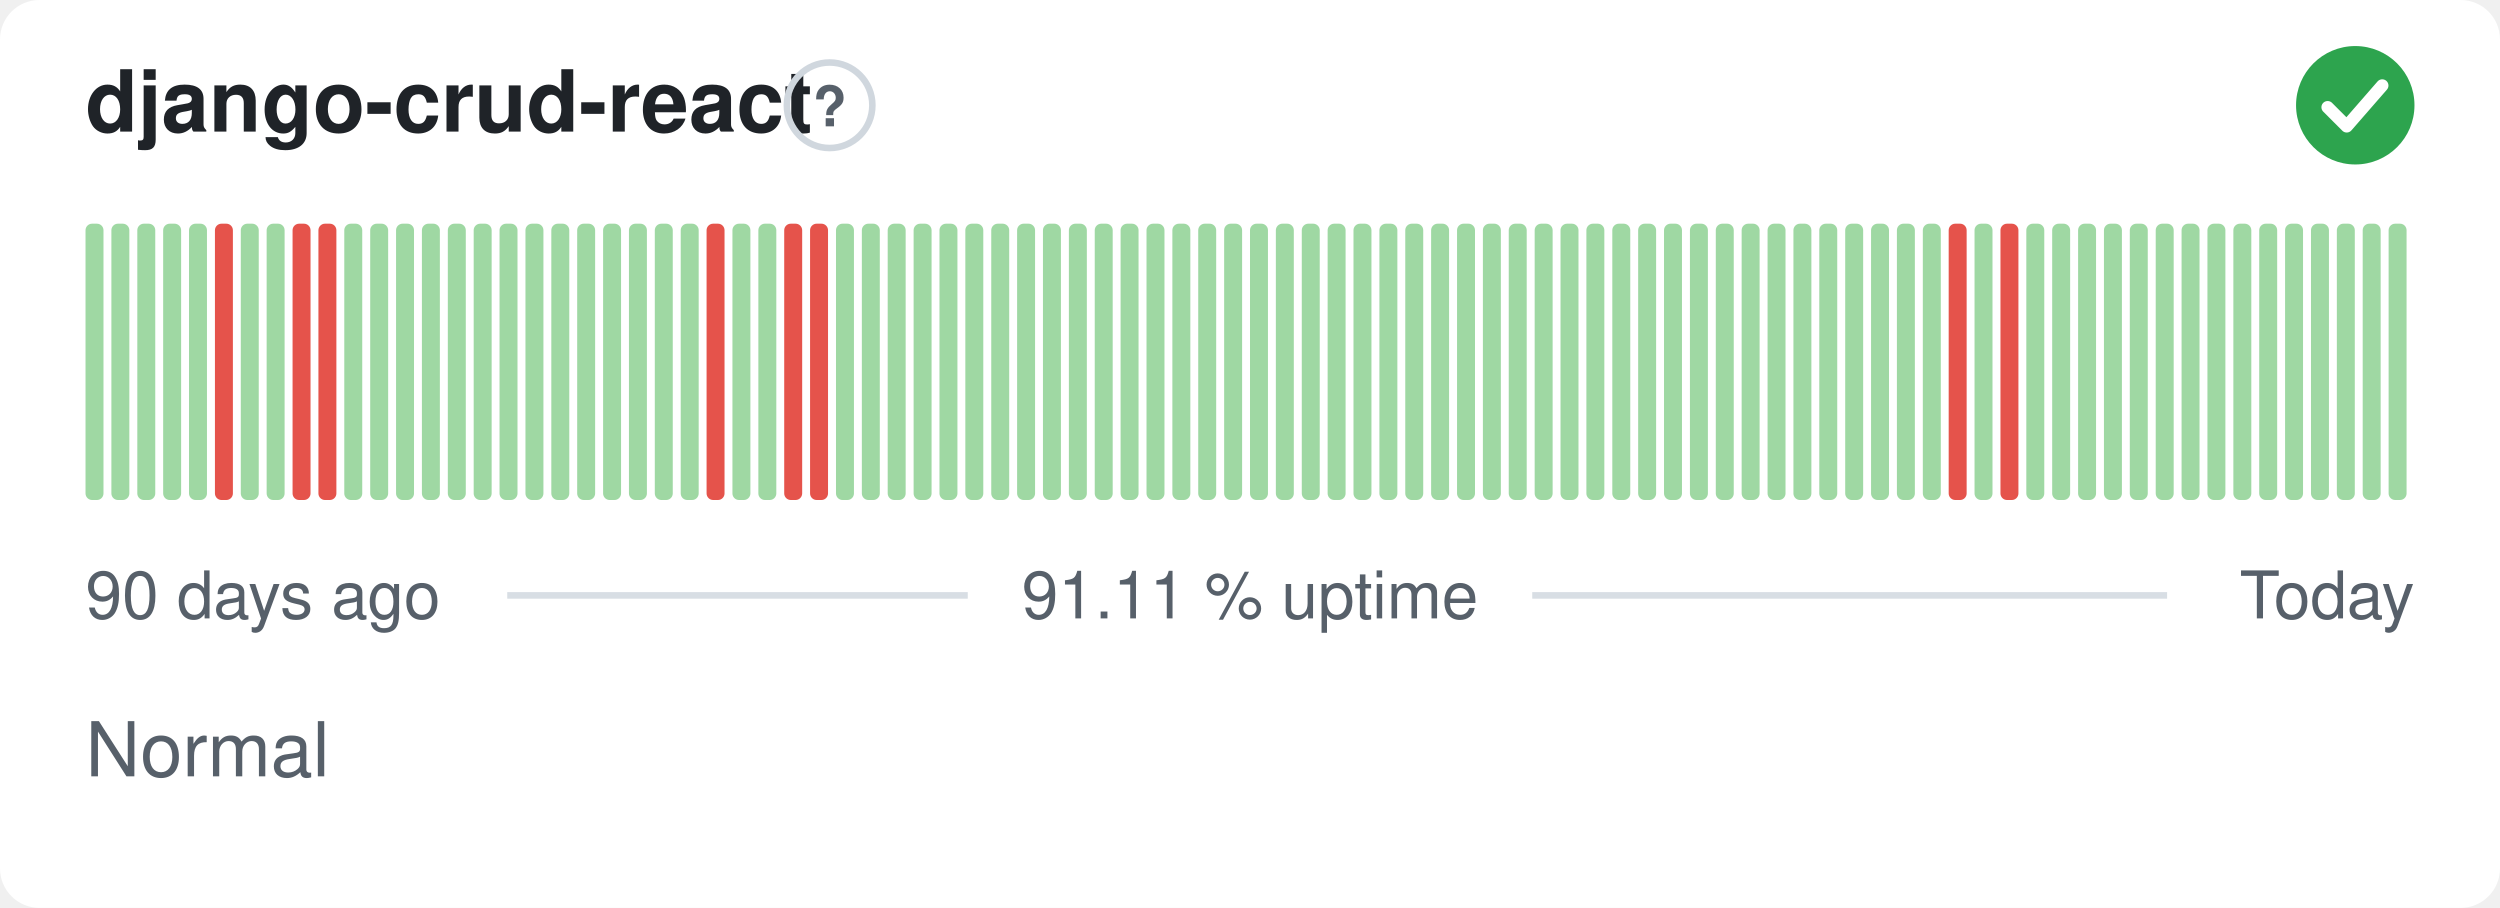
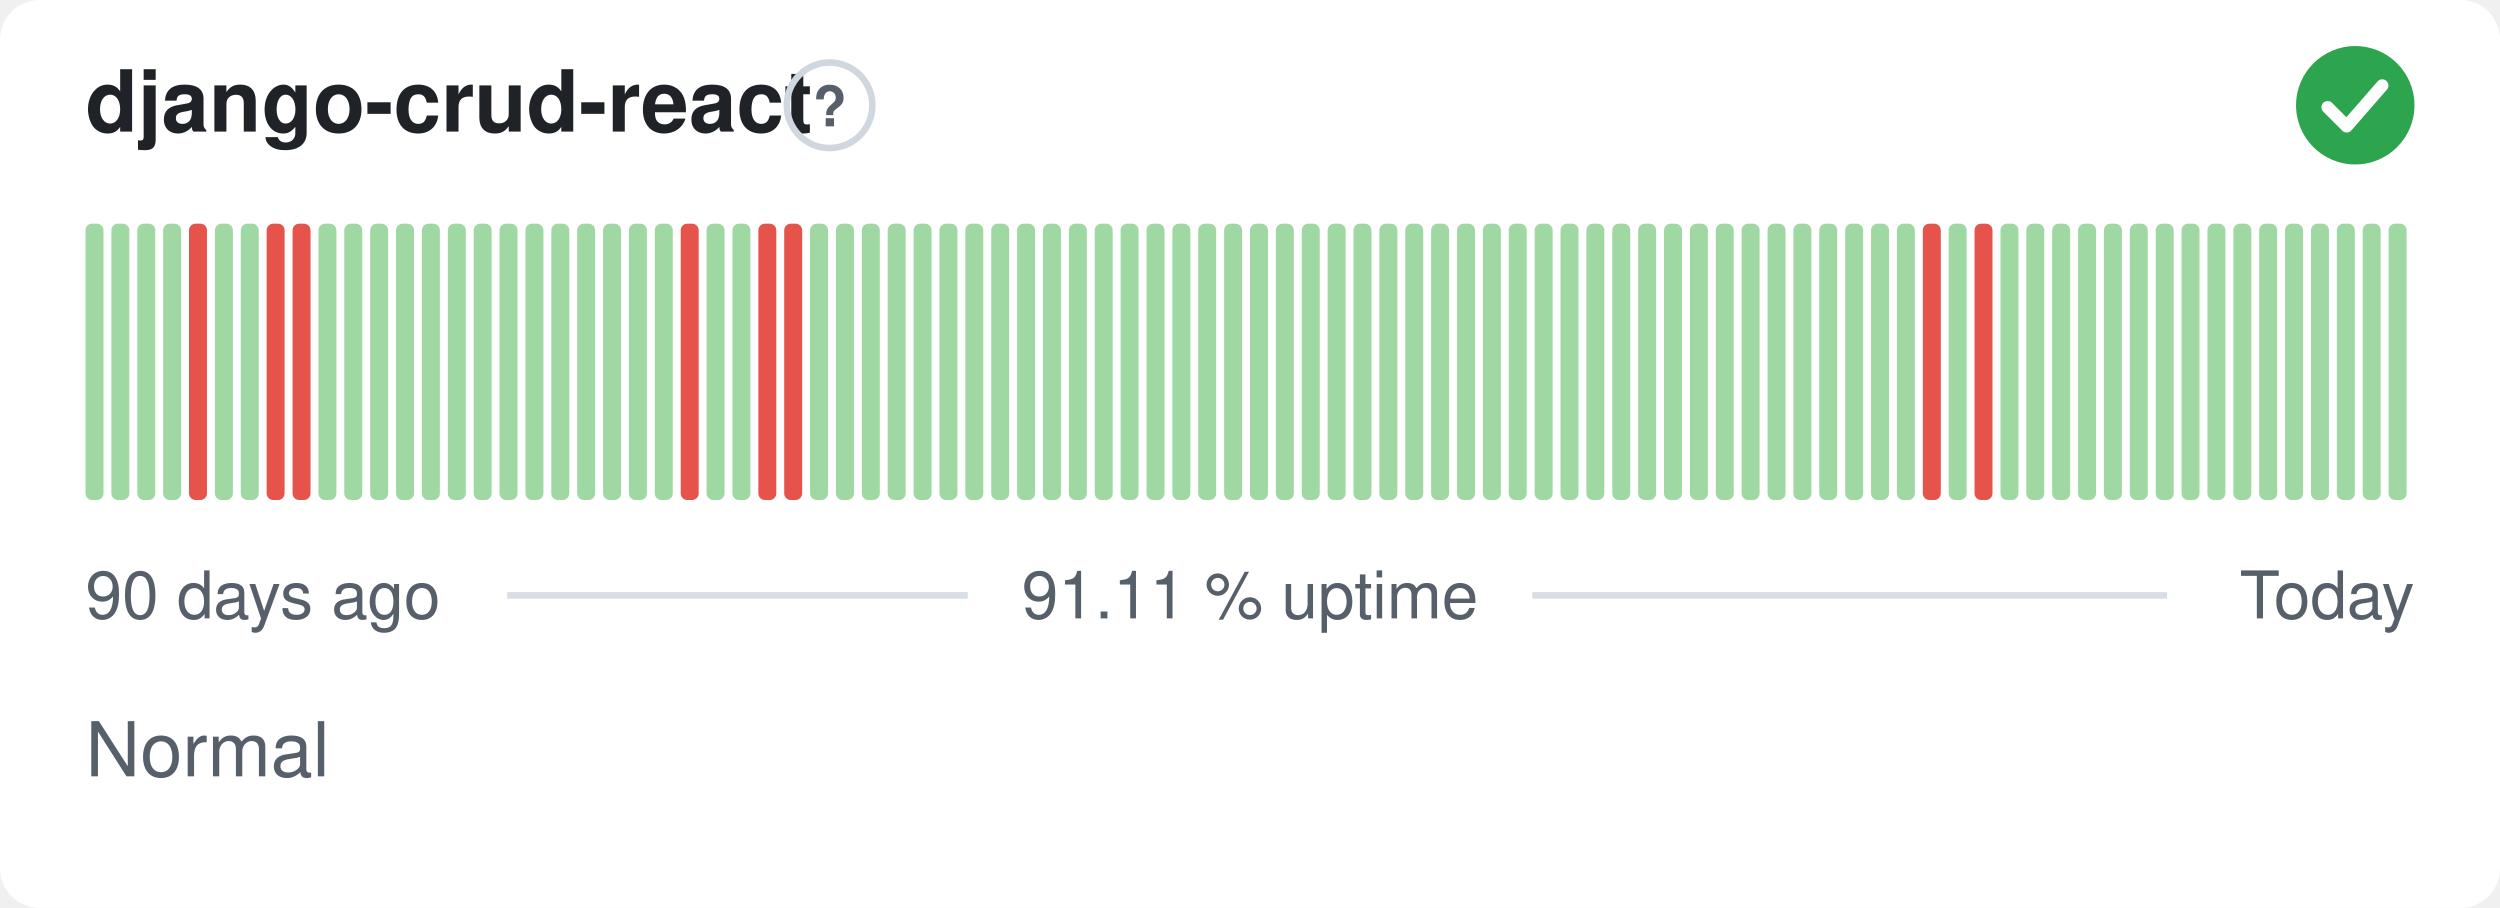
<svg xmlns="http://www.w3.org/2000/svg" width="380" height="138" viewBox="0 0 380 138" role="img" aria-label="django-crud-react: Normal, 91.11 % uptime over the last 90 days" font-family="-apple-system,BlinkMacSystemFont,'Segoe UI',Helvetica,Arial,sans-serif">
  <style>
    @media (prefers-color-scheme: dark) {
      .bg { fill: #0d1117 }
      .title { fill: #e6edf3 }
      .muted { fill: #8b949e }
      .hint { stroke: #30363d }
      .rule { stroke: #30363d }
      .nodata { fill: #21262d }
    }
  </style>
  <rect class="bg" width="380" height="138" rx="6" fill="#ffffff" />
  <text class="title" x="13" y="20" font-size="13" font-weight="600" fill="#1f2328">django-crud-react</text>
  <circle class="hint" cx="126.1" cy="16" r="6.5" fill="none" stroke="#d0d7de" stroke-width="1" />
  <text class="muted" x="126.1" y="19.2" text-anchor="middle" font-size="8.5" font-weight="700" fill="#57606a">?</text>
  <circle cx="358" cy="16" r="9" fill="#2da44e" />
  <path d="M353.80 16.30l2.90 2.90 5.40 -6.20" fill="none" stroke="#fff" stroke-width="1.89" stroke-linecap="round" stroke-linejoin="round" />
  <rect x="13.00" y="34.00" width="2.73" height="42.00" rx="1" fill="#9fd8a3" />
  <rect x="16.93" y="34.00" width="2.73" height="42.00" rx="1" fill="#9fd8a3" />
  <rect x="20.87" y="34.00" width="2.73" height="42.00" rx="1" fill="#9fd8a3" />
  <rect x="24.80" y="34.00" width="2.73" height="42.00" rx="1" fill="#9fd8a3" />
-   <rect x="28.73" y="34.00" width="2.73" height="42.00" rx="1" fill="#9fd8a3" />
-   <rect x="32.67" y="34.00" width="2.73" height="42.00" rx="1" fill="#e5534b" />
+   <rect x="28.73" y="34.00" width="2.73" height="42.00" rx="1" fill="#e5534b" />
+   <rect x="32.67" y="34.00" width="2.73" height="42.00" rx="1" fill="#9fd8a3" />
  <rect x="36.60" y="34.00" width="2.73" height="42.00" rx="1" fill="#9fd8a3" />
-   <rect x="40.53" y="34.00" width="2.73" height="42.00" rx="1" fill="#9fd8a3" />
+   <rect x="40.53" y="34.00" width="2.73" height="42.00" rx="1" fill="#e5534b" />
  <rect x="44.47" y="34.00" width="2.73" height="42.00" rx="1" fill="#e5534b" />
-   <rect x="48.40" y="34.00" width="2.73" height="42.00" rx="1" fill="#e5534b" />
+   <rect x="48.40" y="34.00" width="2.73" height="42.00" rx="1" fill="#9fd8a3" />
  <rect x="52.33" y="34.00" width="2.73" height="42.00" rx="1" fill="#9fd8a3" />
  <rect x="56.27" y="34.00" width="2.73" height="42.00" rx="1" fill="#9fd8a3" />
  <rect x="60.20" y="34.00" width="2.73" height="42.00" rx="1" fill="#9fd8a3" />
  <rect x="64.13" y="34.00" width="2.73" height="42.00" rx="1" fill="#9fd8a3" />
  <rect x="68.07" y="34.00" width="2.73" height="42.00" rx="1" fill="#9fd8a3" />
  <rect x="72.00" y="34.00" width="2.73" height="42.00" rx="1" fill="#9fd8a3" />
  <rect x="75.93" y="34.00" width="2.73" height="42.00" rx="1" fill="#9fd8a3" />
  <rect x="79.87" y="34.00" width="2.73" height="42.00" rx="1" fill="#9fd8a3" />
  <rect x="83.80" y="34.00" width="2.73" height="42.00" rx="1" fill="#9fd8a3" />
  <rect x="87.73" y="34.00" width="2.73" height="42.00" rx="1" fill="#9fd8a3" />
  <rect x="91.67" y="34.00" width="2.73" height="42.00" rx="1" fill="#9fd8a3" />
  <rect x="95.60" y="34.00" width="2.73" height="42.00" rx="1" fill="#9fd8a3" />
  <rect x="99.53" y="34.00" width="2.73" height="42.00" rx="1" fill="#9fd8a3" />
-   <rect x="103.47" y="34.00" width="2.73" height="42.00" rx="1" fill="#9fd8a3" />
-   <rect x="107.40" y="34.00" width="2.73" height="42.00" rx="1" fill="#e5534b" />
+   <rect x="103.47" y="34.00" width="2.73" height="42.00" rx="1" fill="#e5534b" />
+   <rect x="107.40" y="34.00" width="2.73" height="42.00" rx="1" fill="#9fd8a3" />
  <rect x="111.33" y="34.00" width="2.73" height="42.00" rx="1" fill="#9fd8a3" />
-   <rect x="115.27" y="34.00" width="2.73" height="42.00" rx="1" fill="#9fd8a3" />
+   <rect x="115.27" y="34.00" width="2.73" height="42.00" rx="1" fill="#e5534b" />
  <rect x="119.20" y="34.00" width="2.73" height="42.00" rx="1" fill="#e5534b" />
-   <rect x="123.13" y="34.00" width="2.73" height="42.00" rx="1" fill="#e5534b" />
+   <rect x="123.13" y="34.00" width="2.73" height="42.00" rx="1" fill="#9fd8a3" />
  <rect x="127.07" y="34.00" width="2.73" height="42.00" rx="1" fill="#9fd8a3" />
  <rect x="131.00" y="34.00" width="2.73" height="42.00" rx="1" fill="#9fd8a3" />
  <rect x="134.93" y="34.00" width="2.73" height="42.00" rx="1" fill="#9fd8a3" />
  <rect x="138.87" y="34.00" width="2.73" height="42.00" rx="1" fill="#9fd8a3" />
  <rect x="142.80" y="34.00" width="2.73" height="42.00" rx="1" fill="#9fd8a3" />
  <rect x="146.73" y="34.00" width="2.73" height="42.00" rx="1" fill="#9fd8a3" />
  <rect x="150.67" y="34.00" width="2.73" height="42.00" rx="1" fill="#9fd8a3" />
  <rect x="154.60" y="34.00" width="2.73" height="42.00" rx="1" fill="#9fd8a3" />
  <rect x="158.53" y="34.00" width="2.73" height="42.00" rx="1" fill="#9fd8a3" />
  <rect x="162.47" y="34.00" width="2.73" height="42.00" rx="1" fill="#9fd8a3" />
  <rect x="166.40" y="34.00" width="2.73" height="42.00" rx="1" fill="#9fd8a3" />
  <rect x="170.33" y="34.00" width="2.73" height="42.00" rx="1" fill="#9fd8a3" />
  <rect x="174.27" y="34.00" width="2.73" height="42.00" rx="1" fill="#9fd8a3" />
  <rect x="178.20" y="34.00" width="2.73" height="42.00" rx="1" fill="#9fd8a3" />
  <rect x="182.13" y="34.00" width="2.73" height="42.00" rx="1" fill="#9fd8a3" />
  <rect x="186.07" y="34.00" width="2.73" height="42.00" rx="1" fill="#9fd8a3" />
  <rect x="190.00" y="34.00" width="2.73" height="42.00" rx="1" fill="#9fd8a3" />
  <rect x="193.93" y="34.00" width="2.73" height="42.00" rx="1" fill="#9fd8a3" />
  <rect x="197.87" y="34.00" width="2.73" height="42.00" rx="1" fill="#9fd8a3" />
  <rect x="201.80" y="34.00" width="2.73" height="42.00" rx="1" fill="#9fd8a3" />
  <rect x="205.73" y="34.00" width="2.73" height="42.00" rx="1" fill="#9fd8a3" />
  <rect x="209.67" y="34.00" width="2.73" height="42.00" rx="1" fill="#9fd8a3" />
  <rect x="213.60" y="34.00" width="2.73" height="42.00" rx="1" fill="#9fd8a3" />
  <rect x="217.53" y="34.00" width="2.73" height="42.00" rx="1" fill="#9fd8a3" />
  <rect x="221.47" y="34.00" width="2.73" height="42.00" rx="1" fill="#9fd8a3" />
  <rect x="225.40" y="34.00" width="2.73" height="42.00" rx="1" fill="#9fd8a3" />
  <rect x="229.33" y="34.00" width="2.73" height="42.00" rx="1" fill="#9fd8a3" />
  <rect x="233.27" y="34.00" width="2.73" height="42.00" rx="1" fill="#9fd8a3" />
  <rect x="237.20" y="34.00" width="2.73" height="42.00" rx="1" fill="#9fd8a3" />
  <rect x="241.13" y="34.00" width="2.73" height="42.00" rx="1" fill="#9fd8a3" />
  <rect x="245.07" y="34.00" width="2.73" height="42.00" rx="1" fill="#9fd8a3" />
  <rect x="249.00" y="34.00" width="2.73" height="42.00" rx="1" fill="#9fd8a3" />
  <rect x="252.93" y="34.00" width="2.73" height="42.00" rx="1" fill="#9fd8a3" />
  <rect x="256.87" y="34.00" width="2.73" height="42.00" rx="1" fill="#9fd8a3" />
  <rect x="260.80" y="34.00" width="2.73" height="42.00" rx="1" fill="#9fd8a3" />
  <rect x="264.73" y="34.00" width="2.73" height="42.00" rx="1" fill="#9fd8a3" />
  <rect x="268.67" y="34.00" width="2.73" height="42.00" rx="1" fill="#9fd8a3" />
  <rect x="272.60" y="34.00" width="2.73" height="42.00" rx="1" fill="#9fd8a3" />
  <rect x="276.53" y="34.00" width="2.73" height="42.00" rx="1" fill="#9fd8a3" />
  <rect x="280.47" y="34.00" width="2.73" height="42.00" rx="1" fill="#9fd8a3" />
  <rect x="284.40" y="34.00" width="2.73" height="42.00" rx="1" fill="#9fd8a3" />
  <rect x="288.33" y="34.00" width="2.73" height="42.00" rx="1" fill="#9fd8a3" />
-   <rect x="292.27" y="34.00" width="2.73" height="42.00" rx="1" fill="#9fd8a3" />
-   <rect x="296.20" y="34.00" width="2.73" height="42.00" rx="1" fill="#e5534b" />
-   <rect x="300.13" y="34.00" width="2.73" height="42.00" rx="1" fill="#9fd8a3" />
-   <rect x="304.07" y="34.00" width="2.73" height="42.00" rx="1" fill="#e5534b" />
+   <rect x="292.27" y="34.00" width="2.73" height="42.00" rx="1" fill="#e5534b" />
+   <rect x="296.20" y="34.00" width="2.73" height="42.00" rx="1" fill="#9fd8a3" />
+   <rect x="300.13" y="34.00" width="2.73" height="42.00" rx="1" fill="#e5534b" />
+   <rect x="304.07" y="34.00" width="2.73" height="42.00" rx="1" fill="#9fd8a3" />
  <rect x="308.00" y="34.00" width="2.73" height="42.00" rx="1" fill="#9fd8a3" />
  <rect x="311.93" y="34.00" width="2.73" height="42.00" rx="1" fill="#9fd8a3" />
  <rect x="315.87" y="34.00" width="2.73" height="42.00" rx="1" fill="#9fd8a3" />
  <rect x="319.80" y="34.00" width="2.73" height="42.00" rx="1" fill="#9fd8a3" />
  <rect x="323.73" y="34.00" width="2.73" height="42.00" rx="1" fill="#9fd8a3" />
  <rect x="327.67" y="34.00" width="2.73" height="42.00" rx="1" fill="#9fd8a3" />
  <rect x="331.60" y="34.00" width="2.73" height="42.00" rx="1" fill="#9fd8a3" />
  <rect x="335.53" y="34.00" width="2.73" height="42.00" rx="1" fill="#9fd8a3" />
  <rect x="339.47" y="34.00" width="2.73" height="42.00" rx="1" fill="#9fd8a3" />
  <rect x="343.40" y="34.00" width="2.73" height="42.00" rx="1" fill="#9fd8a3" />
  <rect x="347.33" y="34.00" width="2.73" height="42.00" rx="1" fill="#9fd8a3" />
  <rect x="351.27" y="34.00" width="2.73" height="42.00" rx="1" fill="#9fd8a3" />
  <rect x="355.20" y="34.00" width="2.73" height="42.00" rx="1" fill="#9fd8a3" />
  <rect x="359.13" y="34.00" width="2.73" height="42.00" rx="1" fill="#9fd8a3" />
  <rect x="363.07" y="34.00" width="2.73" height="42.00" rx="1" fill="#9fd8a3" />
  <text class="muted" x="13" y="94" font-size="10" fill="#57606a">90 days ago</text>
  <text class="muted" x="190" y="94" text-anchor="middle" font-size="10" fill="#57606a">91.11 % uptime</text>
  <text class="muted" x="367" y="94" text-anchor="end" font-size="10" fill="#57606a">Today</text>
  <line class="rule" x1="77.1" y1="90.5" x2="147.1" y2="90.5" stroke="#d8dee4" stroke-width="1" />
  <line class="rule" x1="232.9" y1="90.5" x2="329.4" y2="90.5" stroke="#d8dee4" stroke-width="1" />
  <text class="muted" x="13" y="118" font-size="11.5" fill="#57606a">Normal</text>
</svg>
